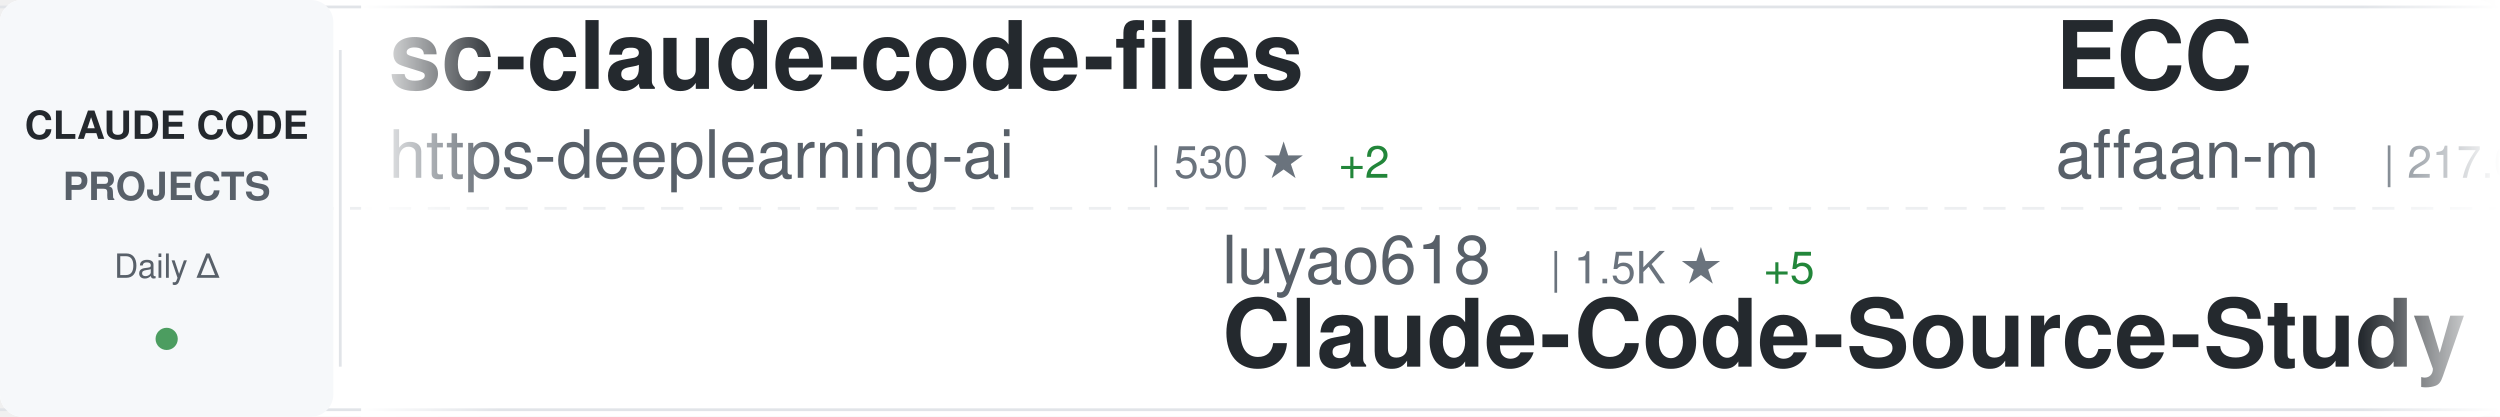
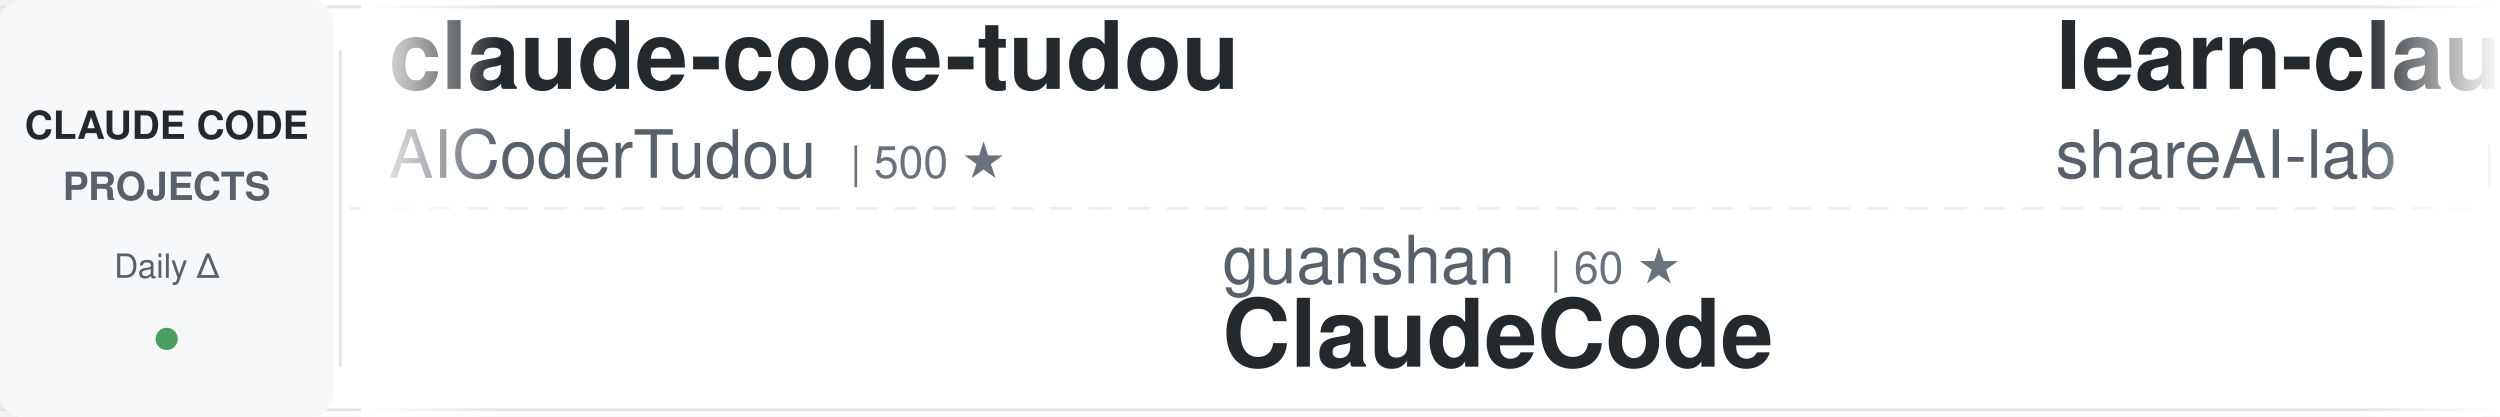
<svg xmlns="http://www.w3.org/2000/svg" width="900" height="150">
  <defs>
    <linearGradient id="awesomeLeftFade" x1="0%" y1="0%" x2="100%" y2="0%">
      <stop offset="0%" style="stop-color:#ffffff;stop-opacity:1" />
      <stop offset="100%" style="stop-color:#ffffff;stop-opacity:0" />
    </linearGradient>
    <linearGradient id="awesomeRightFade" x1="0%" y1="0%" x2="100%" y2="0%">
      <stop offset="0%" style="stop-color:#ffffff;stop-opacity:0" />
      <stop offset="100%" style="stop-color:#ffffff;stop-opacity:1" />
    </linearGradient>
  </defs>
  <rect width="900" height="150" fill="#ffffff" rx="8" />
  <rect x="0" y="2" width="900" height="1" fill="#e1e4e8" />
  <rect x="0" y="147" width="900" height="1" fill="#e1e4e8" />
  <line x1="0" y1="75" x2="900" y2="75" stroke="#e1e4e8" stroke-width="1" stroke-dasharray="8 6" opacity="0.6" />
  <rect x="0" y="0" width="120" height="150" fill="#f6f8fa" rx="8" />
  <text x="60" y="50" font-family="-apple-system, BlinkMacSystemFont, 'Segoe UI', Helvetica, Arial, sans-serif" font-size="14" font-weight="600" fill="#24292e" text-anchor="middle">CLAUDE CODE</text>
  <text x="60" y="72" font-family="-apple-system, BlinkMacSystemFont, 'Segoe UI', Helvetica, Arial, sans-serif" font-size="14" font-weight="600" fill="#586069" text-anchor="middle">PROJECTS</text>
  <text x="60" y="100" font-family="-apple-system, BlinkMacSystemFont, 'Segoe UI', Helvetica, Arial, sans-serif" font-size="12" font-weight="500" fill="#586069" text-anchor="middle">Daily Δ</text>
  <circle cx="60" cy="122" r="4" fill="#22863a" opacity="0.8" />
  <rect x="122" y="18" width="1" height="114" fill="#e1e4e8" />
  <clipPath id="awesomeTickerClip">
    <rect x="130" y="0" width="770" height="150" />
  </clipPath>
  <g clip-path="url(#awesomeTickerClip)">
    <g id="awesomeTickerItems">
      <animateTransform attributeName="transform" attributeType="XML" type="translate" from="0 0" to="-3000 0" dur="54s" repeatCount="indefinite" />
      <g transform="translate(0, 0)">
-         <text x="140" y="32" font-family="-apple-system, BlinkMacSystemFont, 'Segoe UI', Helvetica, Arial, sans-serif" font-size="34" font-weight="600" fill="#24292e">sc-claude-code-files</text>
-         <text x="140" y="64" font-family="-apple-system, BlinkMacSystemFont, 'Segoe UI', Helvetica, Arial, sans-serif" font-size="24" font-weight="400" fill="#586069">https-deeplearning-ai</text>
-         <text x="414" y="64" font-family="-apple-system, BlinkMacSystemFont, 'Segoe UI', Helvetica, Arial, sans-serif" font-size="16" font-weight="500" fill="#6a737d">| 530 ★</text>
-         <text x="482" y="64" font-family="-apple-system, BlinkMacSystemFont, 'Segoe UI', Helvetica, Arial, sans-serif" font-size="16" font-weight="500" fill="#22863a"> +2</text>
+         <text x="140" y="32" font-family="-apple-system, BlinkMacSystemFont, 'Segoe UI', Helvetica, Arial, sans-serif" font-size="34" font-weight="600" fill="#24292e">claude-code-tudou</text>
+         <text x="140" y="64" font-family="-apple-system, BlinkMacSystemFont, 'Segoe UI', Helvetica, Arial, sans-serif" font-size="24" font-weight="400" fill="#586069">AICoderTudou</text>
+         <text x="306" y="64" font-family="-apple-system, BlinkMacSystemFont, 'Segoe UI', Helvetica, Arial, sans-serif" font-size="16" font-weight="500" fill="#6a737d">| 500 ★</text>
      </g>
      <g transform="translate(300, 0)">
-         <text x="140" y="102" font-family="-apple-system, BlinkMacSystemFont, 'Segoe UI', Helvetica, Arial, sans-serif" font-size="24" font-weight="400" fill="#586069">luyao618</text>
-         <text x="258" y="102" font-family="-apple-system, BlinkMacSystemFont, 'Segoe UI', Helvetica, Arial, sans-serif" font-size="16" font-weight="500" fill="#6a737d">| 1.5K ★</text>
-         <text x="335" y="102" font-family="-apple-system, BlinkMacSystemFont, 'Segoe UI', Helvetica, Arial, sans-serif" font-size="16" font-weight="500" fill="#22863a"> +5</text>
-         <text x="140" y="132" font-family="-apple-system, BlinkMacSystemFont, 'Segoe UI', Helvetica, Arial, sans-serif" font-size="34" font-weight="600" fill="#24292e">Claude-Code-Source-Study</text>
+         <text x="140" y="102" font-family="-apple-system, BlinkMacSystemFont, 'Segoe UI', Helvetica, Arial, sans-serif" font-size="24" font-weight="400" fill="#586069">guanshan</text>
+         <text x="258" y="102" font-family="-apple-system, BlinkMacSystemFont, 'Segoe UI', Helvetica, Arial, sans-serif" font-size="16" font-weight="500" fill="#6a737d">| 60 ★</text>
+         <text x="140" y="132" font-family="-apple-system, BlinkMacSystemFont, 'Segoe UI', Helvetica, Arial, sans-serif" font-size="34" font-weight="600" fill="#24292e">ClaudeCode</text>
      </g>
      <g transform="translate(600, 0)">
-         <text x="140" y="32" font-family="-apple-system, BlinkMacSystemFont, 'Segoe UI', Helvetica, Arial, sans-serif" font-size="34" font-weight="600" fill="#24292e">ECC</text>
-         <text x="140" y="64" font-family="-apple-system, BlinkMacSystemFont, 'Segoe UI', Helvetica, Arial, sans-serif" font-size="24" font-weight="400" fill="#586069">affaan-m</text>
-         <text x="258" y="64" font-family="-apple-system, BlinkMacSystemFont, 'Segoe UI', Helvetica, Arial, sans-serif" font-size="16" font-weight="500" fill="#6a737d">| 217.0K ★</text>
-         <text x="353" y="64" font-family="-apple-system, BlinkMacSystemFont, 'Segoe UI', Helvetica, Arial, sans-serif" font-size="16" font-weight="500" fill="#22863a"> +611</text>
+         <text x="140" y="32" font-family="-apple-system, BlinkMacSystemFont, 'Segoe UI', Helvetica, Arial, sans-serif" font-size="34" font-weight="600" fill="#24292e">learn-claude-code</text>
+         <text x="140" y="64" font-family="-apple-system, BlinkMacSystemFont, 'Segoe UI', Helvetica, Arial, sans-serif" font-size="24" font-weight="400" fill="#586069">shareAI-lab</text>
+         <text x="294" y="64" font-family="-apple-system, BlinkMacSystemFont, 'Segoe UI', Helvetica, Arial, sans-serif" font-size="16" font-weight="500" fill="#6a737d">| 67.2K ★</text>
+         <text x="380" y="64" font-family="-apple-system, BlinkMacSystemFont, 'Segoe UI', Helvetica, Arial, sans-serif" font-size="16" font-weight="500" fill="#22863a"> +270</text>
      </g>
      <g transform="translate(900, 0)">
-         <text x="140" y="102" font-family="-apple-system, BlinkMacSystemFont, 'Segoe UI', Helvetica, Arial, sans-serif" font-size="24" font-weight="400" fill="#586069">Hyper66666</text>
-         <text x="282" y="102" font-family="-apple-system, BlinkMacSystemFont, 'Segoe UI', Helvetica, Arial, sans-serif" font-size="16" font-weight="500" fill="#6a737d">| 215 ★</text>
-         <text x="140" y="132" font-family="-apple-system, BlinkMacSystemFont, 'Segoe UI', Helvetica, Arial, sans-serif" font-size="34" font-weight="600" fill="#24292e">claude-code-sourcemap</text>
+         <text x="140" y="102" font-family="-apple-system, BlinkMacSystemFont, 'Segoe UI', Helvetica, Arial, sans-serif" font-size="24" font-weight="400" fill="#586069">nicedreamzapp</text>
+         <text x="318" y="102" font-family="-apple-system, BlinkMacSystemFont, 'Segoe UI', Helvetica, Arial, sans-serif" font-size="16" font-weight="500" fill="#6a737d">| 2.8K ★</text>
+         <text x="395" y="102" font-family="-apple-system, BlinkMacSystemFont, 'Segoe UI', Helvetica, Arial, sans-serif" font-size="16" font-weight="500" fill="#22863a"> +23</text>
+         <text x="140" y="132" font-family="-apple-system, BlinkMacSystemFont, 'Segoe UI', Helvetica, Arial, sans-serif" font-size="34" font-weight="600" fill="#24292e">claude-code-local</text>
      </g>
      <g transform="translate(1200, 0)">
-         <text x="140" y="32" font-family="-apple-system, BlinkMacSystemFont, 'Segoe UI', Helvetica, Arial, sans-serif" font-size="34" font-weight="600" fill="#24292e">edmunds-claude-code</text>
-         <text x="140" y="64" font-family="-apple-system, BlinkMacSystemFont, 'Segoe UI', Helvetica, Arial, sans-serif" font-size="24" font-weight="400" fill="#586069">edmund-io</text>
-         <text x="270" y="64" font-family="-apple-system, BlinkMacSystemFont, 'Segoe UI', Helvetica, Arial, sans-serif" font-size="16" font-weight="500" fill="#6a737d">| 1.5K ★</text>
-         <text x="347" y="64" font-family="-apple-system, BlinkMacSystemFont, 'Segoe UI', Helvetica, Arial, sans-serif" font-size="16" font-weight="500" fill="#22863a"> +1</text>
+         <text x="140" y="32" font-family="-apple-system, BlinkMacSystemFont, 'Segoe UI', Helvetica, Arial, sans-serif" font-size="34" font-weight="600" fill="#24292e">claude-code-hub</text>
+         <text x="140" y="64" font-family="-apple-system, BlinkMacSystemFont, 'Segoe UI', Helvetica, Arial, sans-serif" font-size="24" font-weight="400" fill="#586069">ding113</text>
+         <text x="246" y="64" font-family="-apple-system, BlinkMacSystemFont, 'Segoe UI', Helvetica, Arial, sans-serif" font-size="16" font-weight="500" fill="#6a737d">| 3.1K ★</text>
+         <text x="323" y="64" font-family="-apple-system, BlinkMacSystemFont, 'Segoe UI', Helvetica, Arial, sans-serif" font-size="16" font-weight="500" fill="#22863a"> +12</text>
      </g>
      <g transform="translate(1500, 0)">
-         <text x="140" y="102" font-family="-apple-system, BlinkMacSystemFont, 'Segoe UI', Helvetica, Arial, sans-serif" font-size="24" font-weight="400" fill="#586069">freestylefly</text>
-         <text x="306" y="102" font-family="-apple-system, BlinkMacSystemFont, 'Segoe UI', Helvetica, Arial, sans-serif" font-size="16" font-weight="500" fill="#6a737d">| 126 ★</text>
-         <text x="140" y="132" font-family="-apple-system, BlinkMacSystemFont, 'Segoe UI', Helvetica, Arial, sans-serif" font-size="34" font-weight="600" fill="#24292e">claude-code</text>
+         <text x="140" y="102" font-family="-apple-system, BlinkMacSystemFont, 'Segoe UI', Helvetica, Arial, sans-serif" font-size="24" font-weight="400" fill="#586069">lintsinghua</text>
+         <text x="294" y="102" font-family="-apple-system, BlinkMacSystemFont, 'Segoe UI', Helvetica, Arial, sans-serif" font-size="16" font-weight="500" fill="#6a737d">| 3.7K ★</text>
+         <text x="371" y="102" font-family="-apple-system, BlinkMacSystemFont, 'Segoe UI', Helvetica, Arial, sans-serif" font-size="16" font-weight="500" fill="#22863a"> +13</text>
+         <text x="140" y="132" font-family="-apple-system, BlinkMacSystemFont, 'Segoe UI', Helvetica, Arial, sans-serif" font-size="34" font-weight="600" fill="#24292e">claude-code-book</text>
      </g>
      <g transform="translate(1800, 0)">
-         <text x="140" y="32" font-family="-apple-system, BlinkMacSystemFont, 'Segoe UI', Helvetica, Arial, sans-serif" font-size="34" font-weight="600" fill="#24292e">claude-code-from-source</text>
-         <text x="140" y="64" font-family="-apple-system, BlinkMacSystemFont, 'Segoe UI', Helvetica, Arial, sans-serif" font-size="24" font-weight="400" fill="#586069">alejandrobalderas</text>
-         <text x="366" y="64" font-family="-apple-system, BlinkMacSystemFont, 'Segoe UI', Helvetica, Arial, sans-serif" font-size="16" font-weight="500" fill="#6a737d">| 2.2K ★</text>
-         <text x="443" y="64" font-family="-apple-system, BlinkMacSystemFont, 'Segoe UI', Helvetica, Arial, sans-serif" font-size="16" font-weight="500" fill="#22863a"> +1</text>
+         <text x="140" y="32" font-family="-apple-system, BlinkMacSystemFont, 'Segoe UI', Helvetica, Arial, sans-serif" font-size="34" font-weight="600" fill="#24292e">claude-code</text>
+         <text x="140" y="64" font-family="-apple-system, BlinkMacSystemFont, 'Segoe UI', Helvetica, Arial, sans-serif" font-size="24" font-weight="400" fill="#586069">tanbiralam</text>
+         <text x="282" y="64" font-family="-apple-system, BlinkMacSystemFont, 'Segoe UI', Helvetica, Arial, sans-serif" font-size="16" font-weight="500" fill="#6a737d">| 1.9K ★</text>
+         <text x="359" y="64" font-family="-apple-system, BlinkMacSystemFont, 'Segoe UI', Helvetica, Arial, sans-serif" font-size="16" font-weight="500" fill="#22863a"> +6</text>
      </g>
      <g transform="translate(2100, 0)">
-         <text x="140" y="102" font-family="-apple-system, BlinkMacSystemFont, 'Segoe UI', Helvetica, Arial, sans-serif" font-size="24" font-weight="400" fill="#586069">fuergaosi233</text>
-         <text x="306" y="102" font-family="-apple-system, BlinkMacSystemFont, 'Segoe UI', Helvetica, Arial, sans-serif" font-size="16" font-weight="500" fill="#6a737d">| 2.7K ★</text>
-         <text x="383" y="102" font-family="-apple-system, BlinkMacSystemFont, 'Segoe UI', Helvetica, Arial, sans-serif" font-size="16" font-weight="500" fill="#22863a"> +4</text>
-         <text x="140" y="132" font-family="-apple-system, BlinkMacSystemFont, 'Segoe UI', Helvetica, Arial, sans-serif" font-size="34" font-weight="600" fill="#24292e">claude-code-proxy</text>
+         <text x="140" y="102" font-family="-apple-system, BlinkMacSystemFont, 'Segoe UI', Helvetica, Arial, sans-serif" font-size="24" font-weight="400" fill="#586069">FlorianBruniaux</text>
+         <text x="342" y="102" font-family="-apple-system, BlinkMacSystemFont, 'Segoe UI', Helvetica, Arial, sans-serif" font-size="16" font-weight="500" fill="#6a737d">| 5.1K ★</text>
+         <text x="419" y="102" font-family="-apple-system, BlinkMacSystemFont, 'Segoe UI', Helvetica, Arial, sans-serif" font-size="16" font-weight="500" fill="#22863a"> +13</text>
+         <text x="140" y="132" font-family="-apple-system, BlinkMacSystemFont, 'Segoe UI', Helvetica, Arial, sans-serif" font-size="34" font-weight="600" fill="#24292e">claude-code-ultimate-gui...</text>
      </g>
      <g transform="translate(2400, 0)">
-         <text x="140" y="32" font-family="-apple-system, BlinkMacSystemFont, 'Segoe UI', Helvetica, Arial, sans-serif" font-size="34" font-weight="600" fill="#24292e">claude-code-showcase</text>
-         <text x="140" y="64" font-family="-apple-system, BlinkMacSystemFont, 'Segoe UI', Helvetica, Arial, sans-serif" font-size="24" font-weight="400" fill="#586069">ChrisWiles</text>
-         <text x="282" y="64" font-family="-apple-system, BlinkMacSystemFont, 'Segoe UI', Helvetica, Arial, sans-serif" font-size="16" font-weight="500" fill="#6a737d">| 6.0K ★</text>
-         <text x="359" y="64" font-family="-apple-system, BlinkMacSystemFont, 'Segoe UI', Helvetica, Arial, sans-serif" font-size="16" font-weight="500" fill="#22863a"> +8</text>
+         <text x="140" y="32" font-family="-apple-system, BlinkMacSystemFont, 'Segoe UI', Helvetica, Arial, sans-serif" font-size="34" font-weight="600" fill="#24292e">claude-code</text>
+         <text x="140" y="64" font-family="-apple-system, BlinkMacSystemFont, 'Segoe UI', Helvetica, Arial, sans-serif" font-size="24" font-weight="400" fill="#586069">lowcortisolprogrammer</text>
+         <text x="414" y="64" font-family="-apple-system, BlinkMacSystemFont, 'Segoe UI', Helvetica, Arial, sans-serif" font-size="16" font-weight="500" fill="#6a737d">| 171 ★</text>
      </g>
      <g transform="translate(2700, 0)">
-         <text x="140" y="102" font-family="-apple-system, BlinkMacSystemFont, 'Segoe UI', Helvetica, Arial, sans-serif" font-size="24" font-weight="400" fill="#586069">LING71671</text>
-         <text x="270" y="102" font-family="-apple-system, BlinkMacSystemFont, 'Segoe UI', Helvetica, Arial, sans-serif" font-size="16" font-weight="500" fill="#6a737d">| 890 ★</text>
-         <text x="338" y="102" font-family="-apple-system, BlinkMacSystemFont, 'Segoe UI', Helvetica, Arial, sans-serif" font-size="16" font-weight="500" fill="#22863a"> +3</text>
-         <text x="140" y="132" font-family="-apple-system, BlinkMacSystemFont, 'Segoe UI', Helvetica, Arial, sans-serif" font-size="34" font-weight="600" fill="#24292e">Open-ClaudeCode</text>
+         <text x="140" y="102" font-family="-apple-system, BlinkMacSystemFont, 'Segoe UI', Helvetica, Arial, sans-serif" font-size="24" font-weight="400" fill="#586069">ykdojo</text>
+         <text x="234" y="102" font-family="-apple-system, BlinkMacSystemFont, 'Segoe UI', Helvetica, Arial, sans-serif" font-size="16" font-weight="500" fill="#6a737d">| 8.8K ★</text>
+         <text x="311" y="102" font-family="-apple-system, BlinkMacSystemFont, 'Segoe UI', Helvetica, Arial, sans-serif" font-size="16" font-weight="500" fill="#22863a"> +34</text>
+         <text x="140" y="132" font-family="-apple-system, BlinkMacSystemFont, 'Segoe UI', Helvetica, Arial, sans-serif" font-size="34" font-weight="600" fill="#24292e">claude-code-tips</text>
      </g>
      <g transform="translate(3000, 0)">
-         <text x="140" y="32" font-family="-apple-system, BlinkMacSystemFont, 'Segoe UI', Helvetica, Arial, sans-serif" font-size="34" font-weight="600" fill="#24292e">sc-claude-code-files</text>
-         <text x="140" y="64" font-family="-apple-system, BlinkMacSystemFont, 'Segoe UI', Helvetica, Arial, sans-serif" font-size="24" font-weight="400" fill="#586069">https-deeplearning-ai</text>
-         <text x="414" y="64" font-family="-apple-system, BlinkMacSystemFont, 'Segoe UI', Helvetica, Arial, sans-serif" font-size="16" font-weight="500" fill="#6a737d">| 530 ★</text>
-         <text x="482" y="64" font-family="-apple-system, BlinkMacSystemFont, 'Segoe UI', Helvetica, Arial, sans-serif" font-size="16" font-weight="500" fill="#22863a"> +2</text>
+         <text x="140" y="32" font-family="-apple-system, BlinkMacSystemFont, 'Segoe UI', Helvetica, Arial, sans-serif" font-size="34" font-weight="600" fill="#24292e">claude-code-tudou</text>
+         <text x="140" y="64" font-family="-apple-system, BlinkMacSystemFont, 'Segoe UI', Helvetica, Arial, sans-serif" font-size="24" font-weight="400" fill="#586069">AICoderTudou</text>
+         <text x="306" y="64" font-family="-apple-system, BlinkMacSystemFont, 'Segoe UI', Helvetica, Arial, sans-serif" font-size="16" font-weight="500" fill="#6a737d">| 500 ★</text>
      </g>
      <g transform="translate(3300, 0)">
-         <text x="140" y="102" font-family="-apple-system, BlinkMacSystemFont, 'Segoe UI', Helvetica, Arial, sans-serif" font-size="24" font-weight="400" fill="#586069">luyao618</text>
-         <text x="258" y="102" font-family="-apple-system, BlinkMacSystemFont, 'Segoe UI', Helvetica, Arial, sans-serif" font-size="16" font-weight="500" fill="#6a737d">| 1.5K ★</text>
-         <text x="335" y="102" font-family="-apple-system, BlinkMacSystemFont, 'Segoe UI', Helvetica, Arial, sans-serif" font-size="16" font-weight="500" fill="#22863a"> +5</text>
-         <text x="140" y="132" font-family="-apple-system, BlinkMacSystemFont, 'Segoe UI', Helvetica, Arial, sans-serif" font-size="34" font-weight="600" fill="#24292e">Claude-Code-Source-Study</text>
+         <text x="140" y="102" font-family="-apple-system, BlinkMacSystemFont, 'Segoe UI', Helvetica, Arial, sans-serif" font-size="24" font-weight="400" fill="#586069">guanshan</text>
+         <text x="258" y="102" font-family="-apple-system, BlinkMacSystemFont, 'Segoe UI', Helvetica, Arial, sans-serif" font-size="16" font-weight="500" fill="#6a737d">| 60 ★</text>
+         <text x="140" y="132" font-family="-apple-system, BlinkMacSystemFont, 'Segoe UI', Helvetica, Arial, sans-serif" font-size="34" font-weight="600" fill="#24292e">ClaudeCode</text>
      </g>
      <g transform="translate(3600, 0)">
-         <text x="140" y="32" font-family="-apple-system, BlinkMacSystemFont, 'Segoe UI', Helvetica, Arial, sans-serif" font-size="34" font-weight="600" fill="#24292e">ECC</text>
-         <text x="140" y="64" font-family="-apple-system, BlinkMacSystemFont, 'Segoe UI', Helvetica, Arial, sans-serif" font-size="24" font-weight="400" fill="#586069">affaan-m</text>
-         <text x="258" y="64" font-family="-apple-system, BlinkMacSystemFont, 'Segoe UI', Helvetica, Arial, sans-serif" font-size="16" font-weight="500" fill="#6a737d">| 217.0K ★</text>
-         <text x="353" y="64" font-family="-apple-system, BlinkMacSystemFont, 'Segoe UI', Helvetica, Arial, sans-serif" font-size="16" font-weight="500" fill="#22863a"> +611</text>
+         <text x="140" y="32" font-family="-apple-system, BlinkMacSystemFont, 'Segoe UI', Helvetica, Arial, sans-serif" font-size="34" font-weight="600" fill="#24292e">learn-claude-code</text>
+         <text x="140" y="64" font-family="-apple-system, BlinkMacSystemFont, 'Segoe UI', Helvetica, Arial, sans-serif" font-size="24" font-weight="400" fill="#586069">shareAI-lab</text>
+         <text x="294" y="64" font-family="-apple-system, BlinkMacSystemFont, 'Segoe UI', Helvetica, Arial, sans-serif" font-size="16" font-weight="500" fill="#6a737d">| 67.2K ★</text>
+         <text x="380" y="64" font-family="-apple-system, BlinkMacSystemFont, 'Segoe UI', Helvetica, Arial, sans-serif" font-size="16" font-weight="500" fill="#22863a"> +270</text>
      </g>
      <g transform="translate(3900, 0)">
-         <text x="140" y="102" font-family="-apple-system, BlinkMacSystemFont, 'Segoe UI', Helvetica, Arial, sans-serif" font-size="24" font-weight="400" fill="#586069">Hyper66666</text>
-         <text x="282" y="102" font-family="-apple-system, BlinkMacSystemFont, 'Segoe UI', Helvetica, Arial, sans-serif" font-size="16" font-weight="500" fill="#6a737d">| 215 ★</text>
-         <text x="140" y="132" font-family="-apple-system, BlinkMacSystemFont, 'Segoe UI', Helvetica, Arial, sans-serif" font-size="34" font-weight="600" fill="#24292e">claude-code-sourcemap</text>
+         <text x="140" y="102" font-family="-apple-system, BlinkMacSystemFont, 'Segoe UI', Helvetica, Arial, sans-serif" font-size="24" font-weight="400" fill="#586069">nicedreamzapp</text>
+         <text x="318" y="102" font-family="-apple-system, BlinkMacSystemFont, 'Segoe UI', Helvetica, Arial, sans-serif" font-size="16" font-weight="500" fill="#6a737d">| 2.8K ★</text>
+         <text x="395" y="102" font-family="-apple-system, BlinkMacSystemFont, 'Segoe UI', Helvetica, Arial, sans-serif" font-size="16" font-weight="500" fill="#22863a"> +23</text>
+         <text x="140" y="132" font-family="-apple-system, BlinkMacSystemFont, 'Segoe UI', Helvetica, Arial, sans-serif" font-size="34" font-weight="600" fill="#24292e">claude-code-local</text>
      </g>
    </g>
  </g>
  <rect x="130" y="0" width="50" height="150" fill="url(#awesomeLeftFade)" />
  <rect x="850" y="0" width="50" height="150" fill="url(#awesomeRightFade)" />
</svg>
